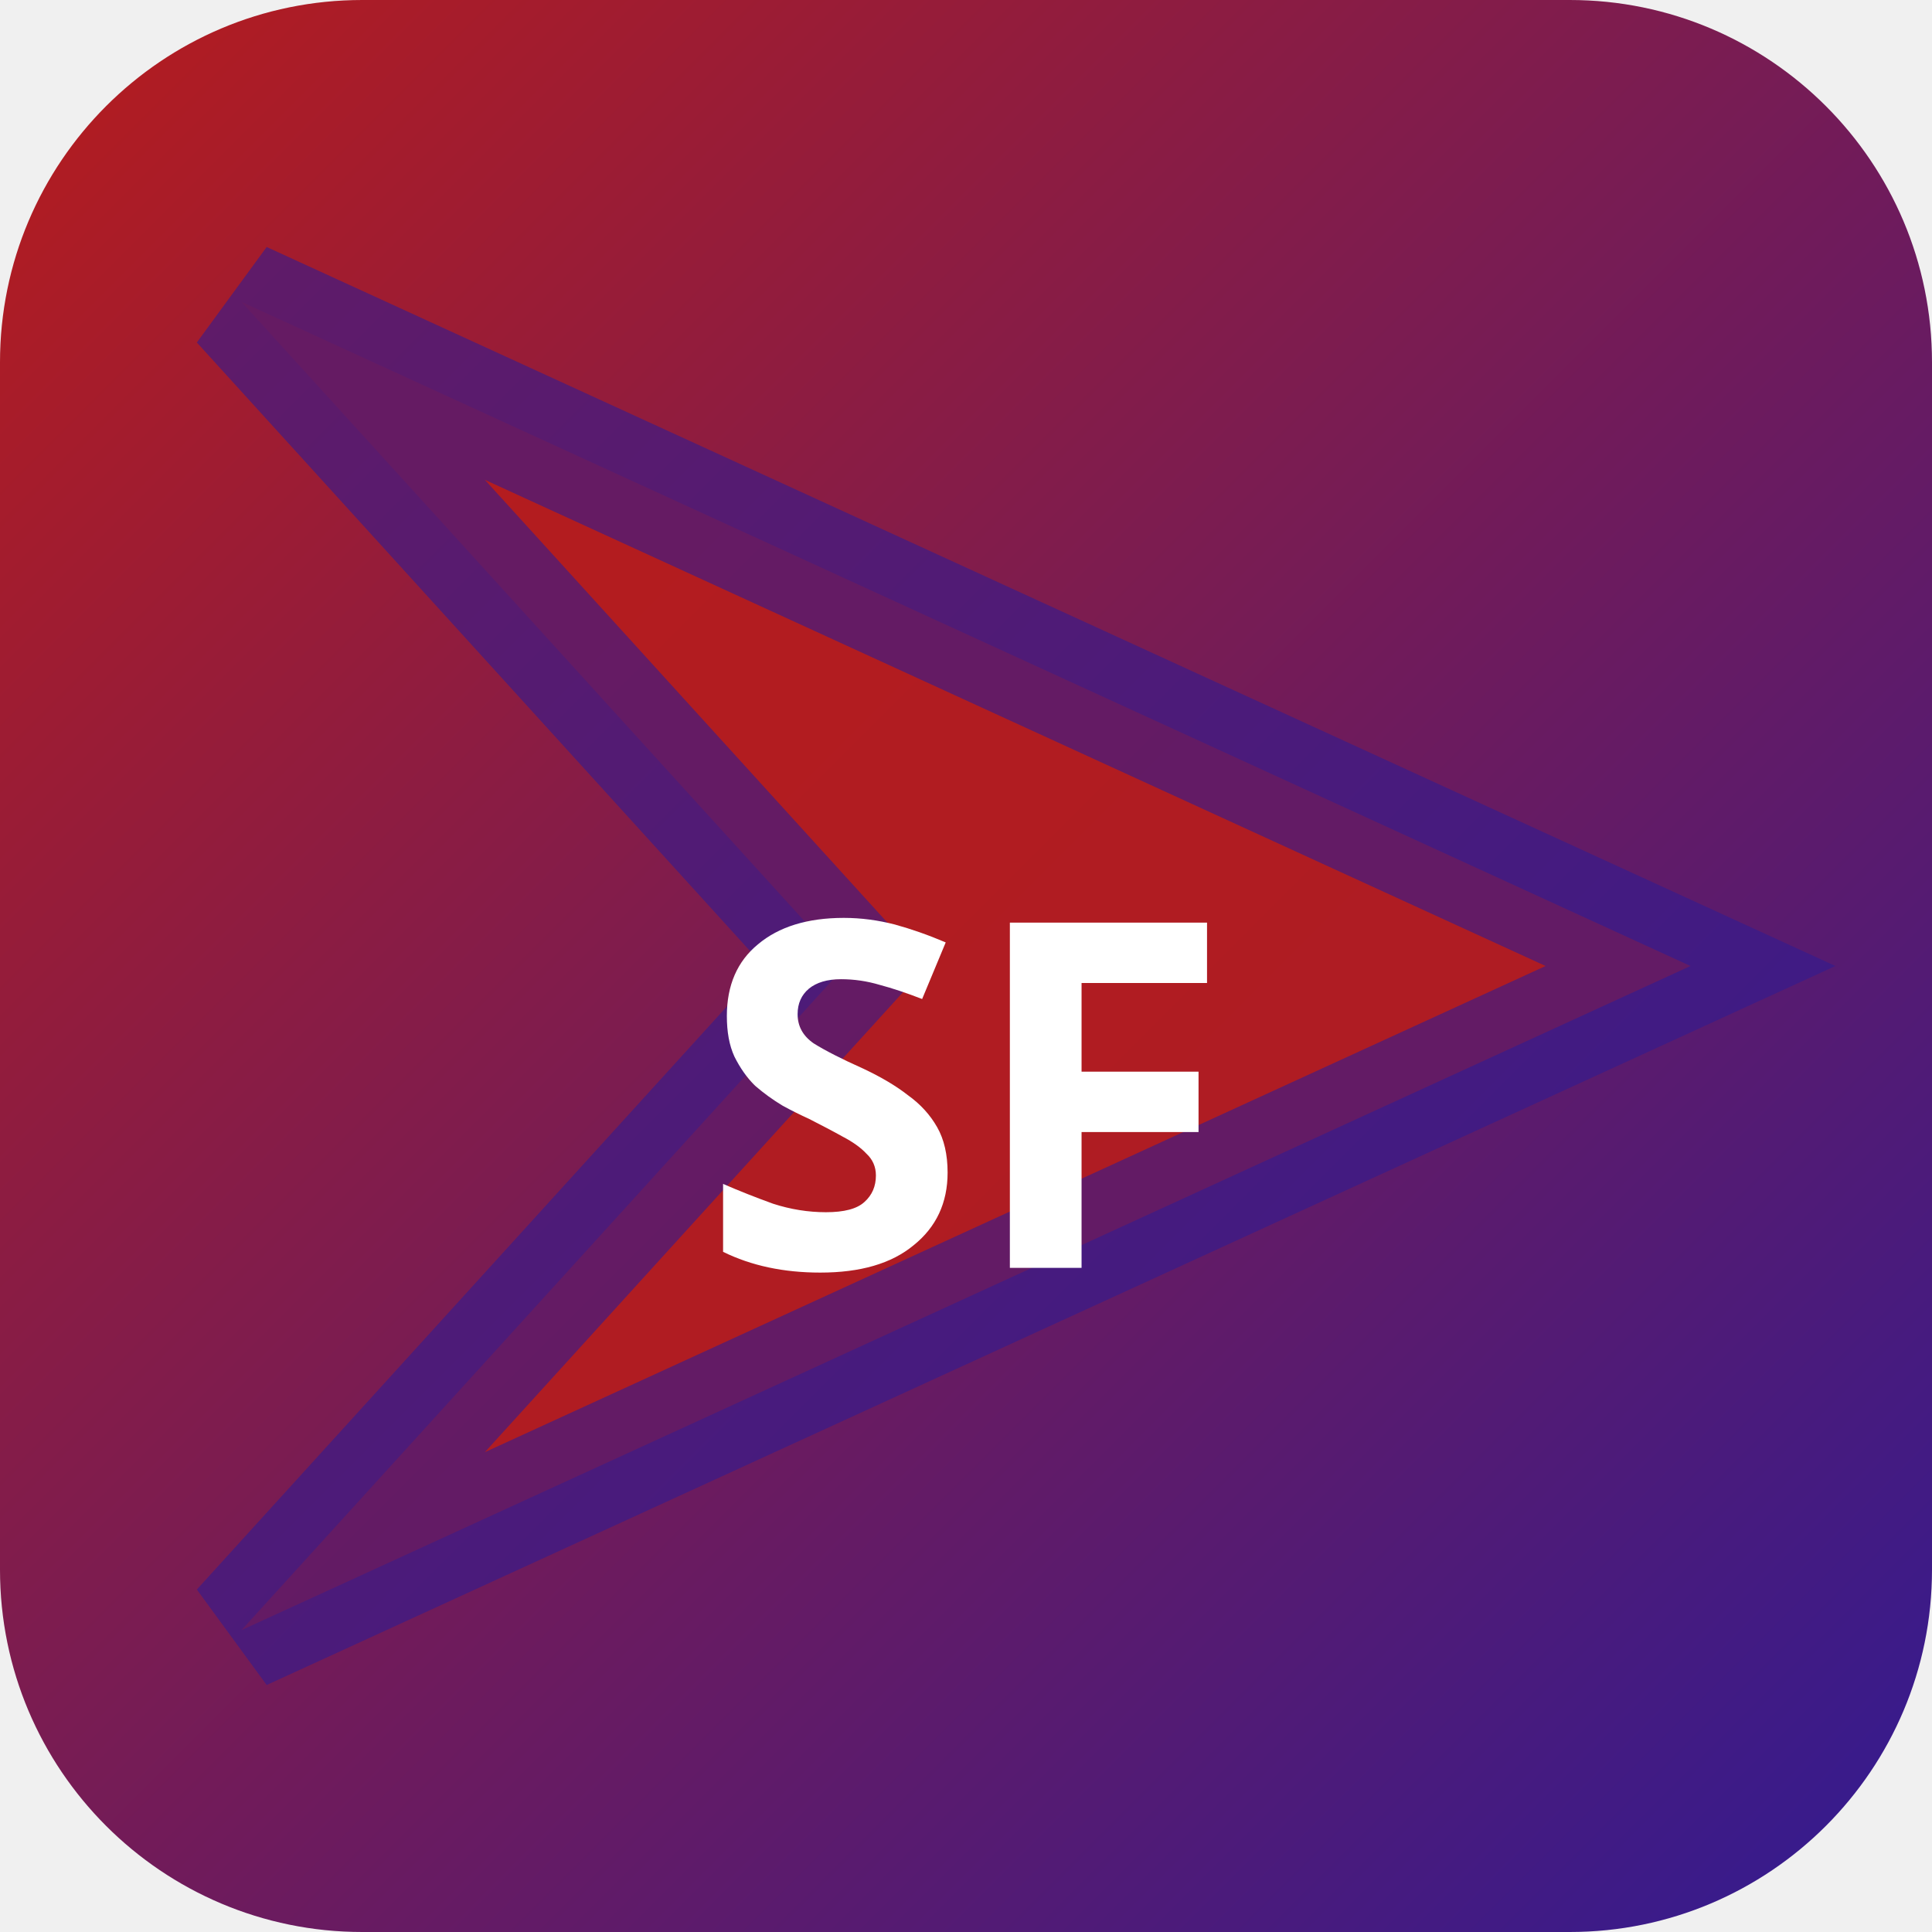
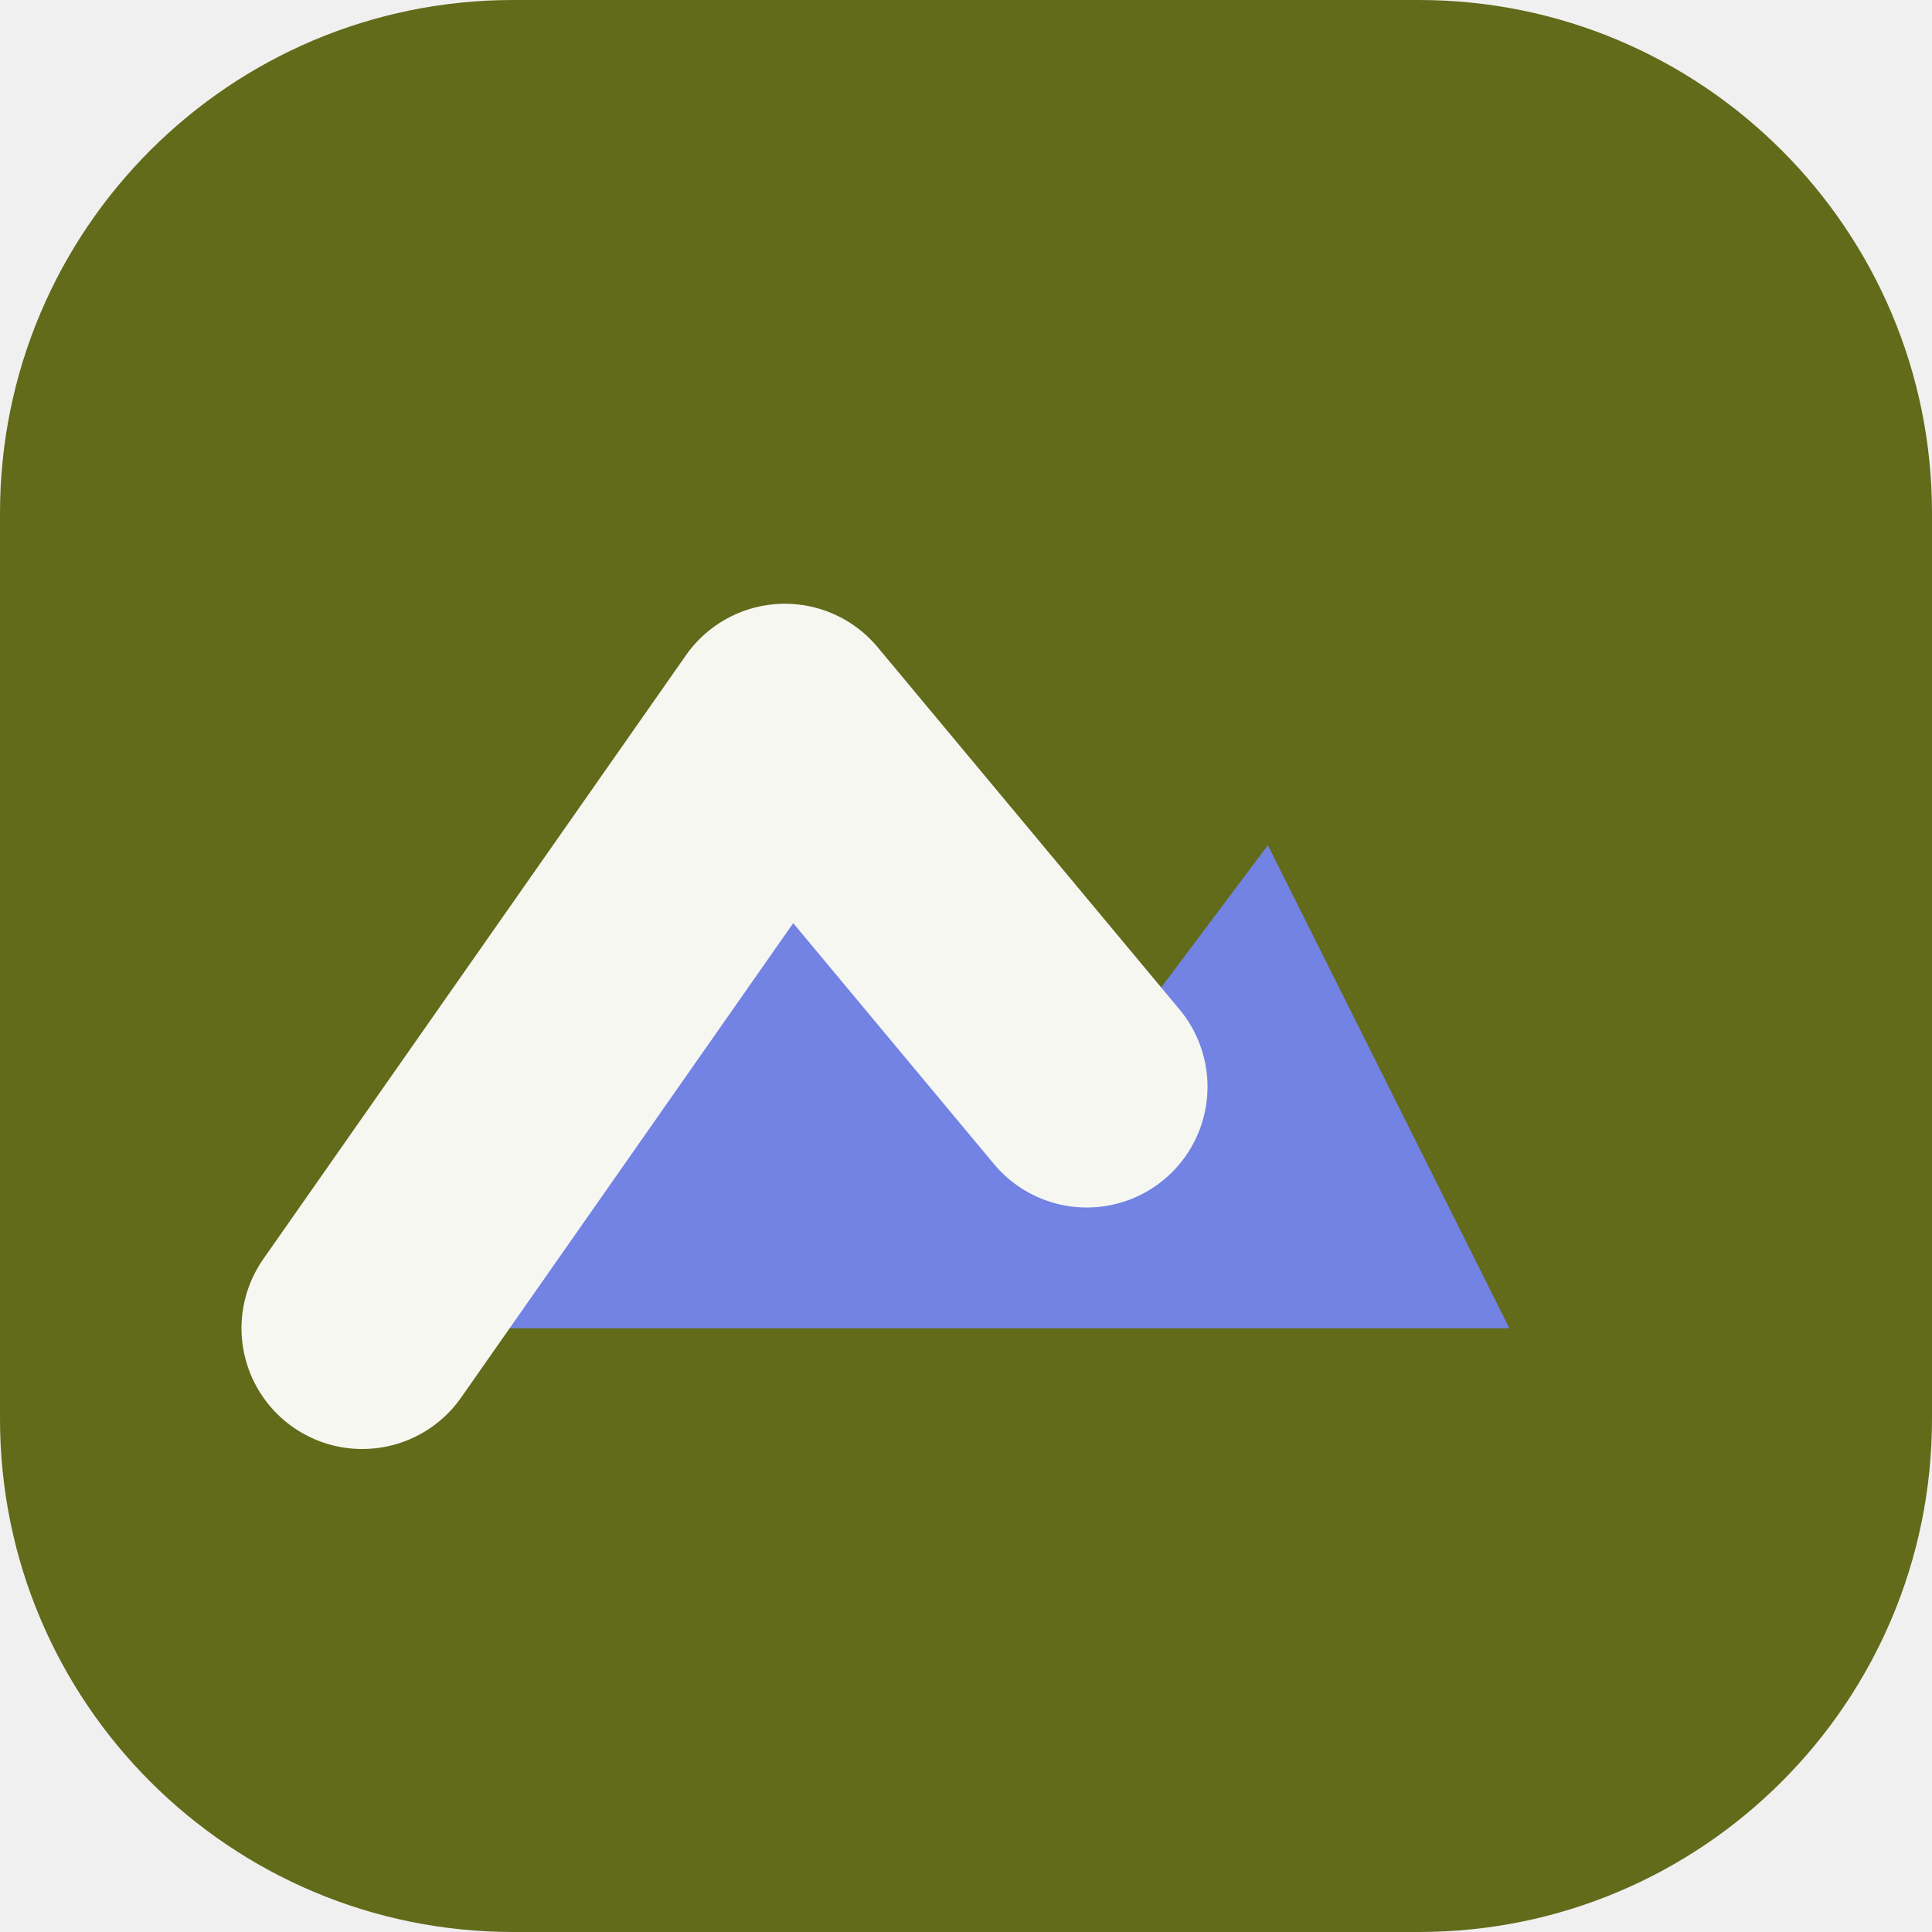
- <svg xmlns="http://www.w3.org/2000/svg" width="32" height="32" viewBox="0 0 32 32">
-   <defs>
-     <linearGradient id="bgsf-t" x1="0" y1="0" x2="1" y2="1">
-       <stop offset="0%" stop-color="#b71c1c" />
-       <stop offset="100%" stop-color="#311b92" />
-     </linearGradient>
-   </defs>
-   <rect width="32" height="32" rx="6" fill="url(#bgsf-t)" />
-   <polygon points="4,5 28,16 4,27 14,16" fill="rgba(183,28,28,0.9)" stroke="rgba(49,27,146,0.6)" stroke-width="2" />
-   <text x="16" y="21" text-anchor="middle" fill="#fff" font-size="8" font-weight="700" font-family="system-ui">SF</text>
+ <svg xmlns="http://www.w3.org/2000/svg" width="64" height="64" viewBox="0 0 64 64" role="img">
+   <rect width="64" height="64" rx="17" fill="hsl(67 61% 26%)" />
+   <g transform="rotate(0 32 32)">
+     <path d="M12 44 26 24l10 12 6-8 8 16Z" fill="hsl(231 68% 67%)" />
+     <path d="M12 44 26 24l10 12" fill="none" stroke="hsl(67 24% 96%)" stroke-width="8" stroke-linejoin="round" stroke-linecap="round" />
+   </g>
</svg>
